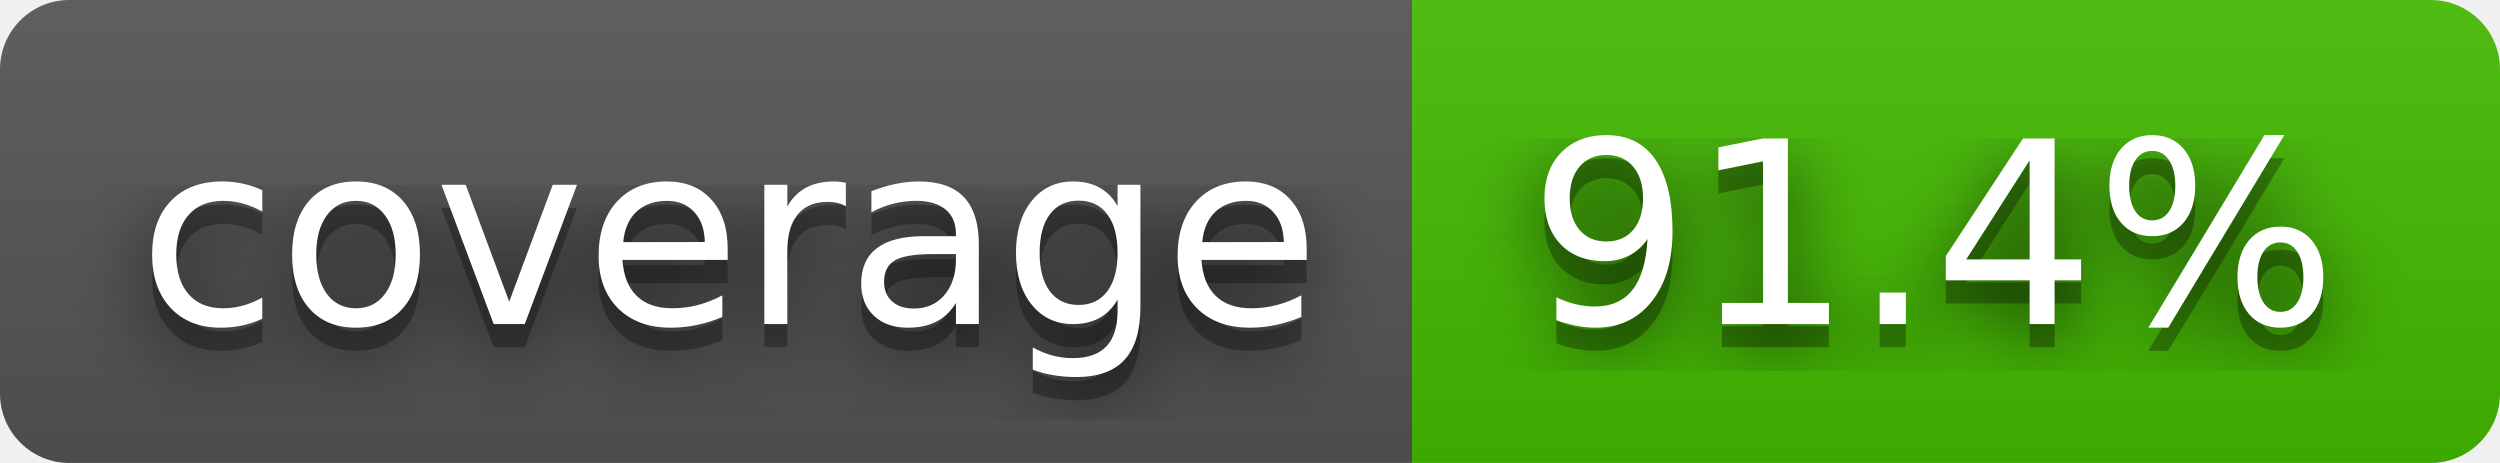
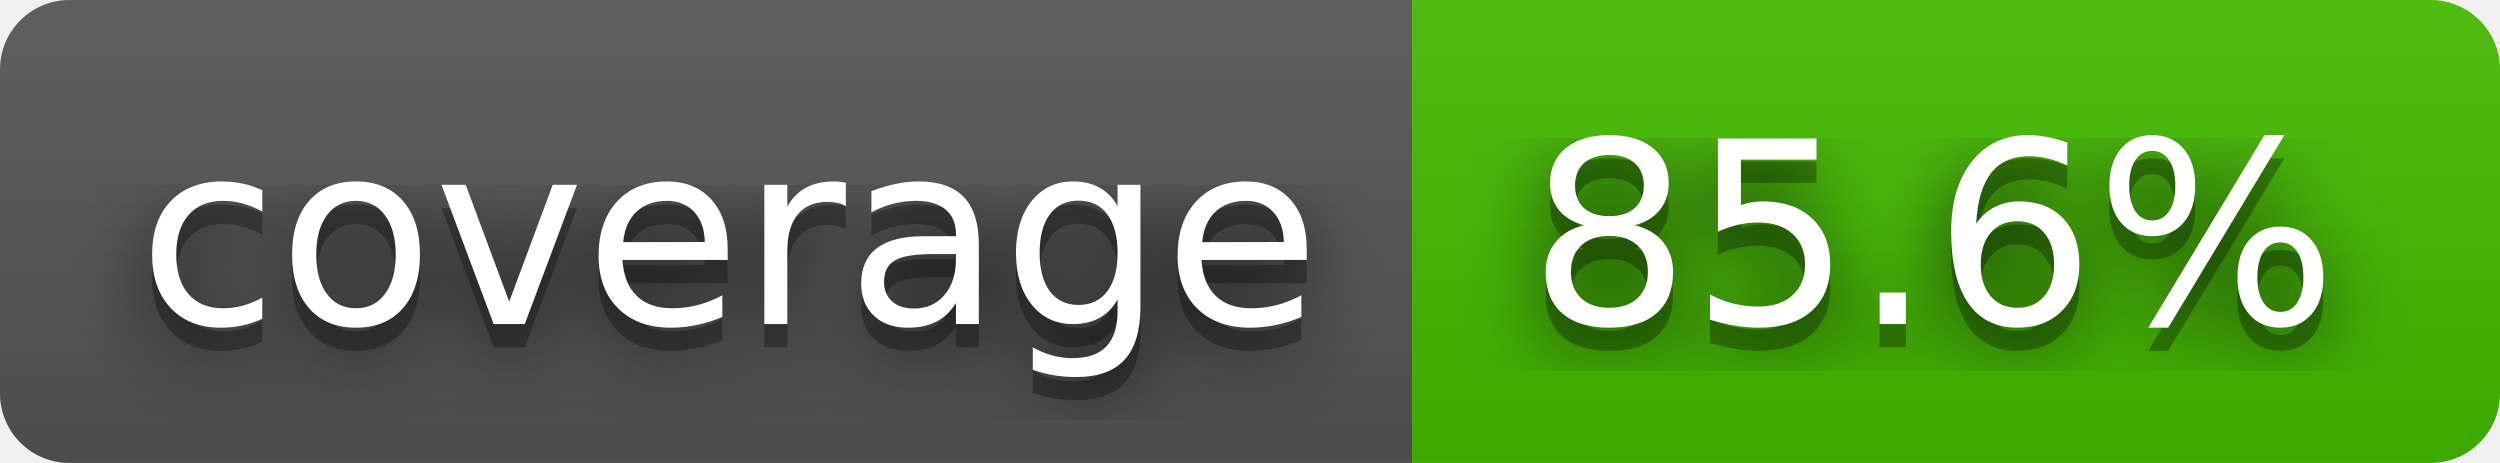
- <svg xmlns="http://www.w3.org/2000/svg" width="108" height="20" role="img" aria-label="coverage: 91.4%">
+ <svg xmlns="http://www.w3.org/2000/svg" width="108" height="20" role="img" aria-label="coverage: 85.6%">
  <filter id="blur">
    <feGaussianBlur stdDeviation="16" />
  </filter>
  <linearGradient id="s" x2="0" y2="100%">
    <stop offset="0" stop-color="#bbb" stop-opacity=".1" />
    <stop offset="1" stop-opacity=".1" />
  </linearGradient>
  <clipPath id="r">
    <rect width="108" height="20" rx="3" />
  </clipPath>
  <g clip-path="url(#r)">
    <rect width="61" height="20" fill="#555" />
    <rect x="61" width="47" height="20" fill="#4b0" />
    <rect width="108" height="20" fill="url(#s)" />
  </g>
  <g fill="#fff" text-anchor="middle" font-family="Verdana,Geneva,DejaVu Sans,sans-serif" text-rendering="geometricPrecision" font-size="110">
    <g transform="scale(.1)">
      <g aria-hidden="true" fill="#010101">
        <text x="315" y="150" fill-opacity=".8" filter="url(#blur)" textLength="510">coverage</text>
        <text x="315" y="150" fill-opacity=".3" textLength="510">coverage</text>
      </g>
      <text x="315" y="140" textLength="510">coverage</text>
    </g>
    <g transform="scale(.1)">
      <g aria-hidden="true" fill="#010101">
-         <text x="835" y="150" fill-opacity=".8" filter="url(#blur)" textLength="370">91.4%</text>
-         <text x="835" y="150" fill-opacity=".3" textLength="370">91.4%</text>
+         <text x="835" y="150" fill-opacity=".8" filter="url(#blur)" textLength="370">85.6%</text>
+         <text x="835" y="150" fill-opacity=".3" textLength="370">85.6%</text>
      </g>
-       <text x="835" y="140" textLength="370">91.4%</text>
+       <text x="835" y="140" textLength="370">85.6%</text>
    </g>
  </g>
</svg>
